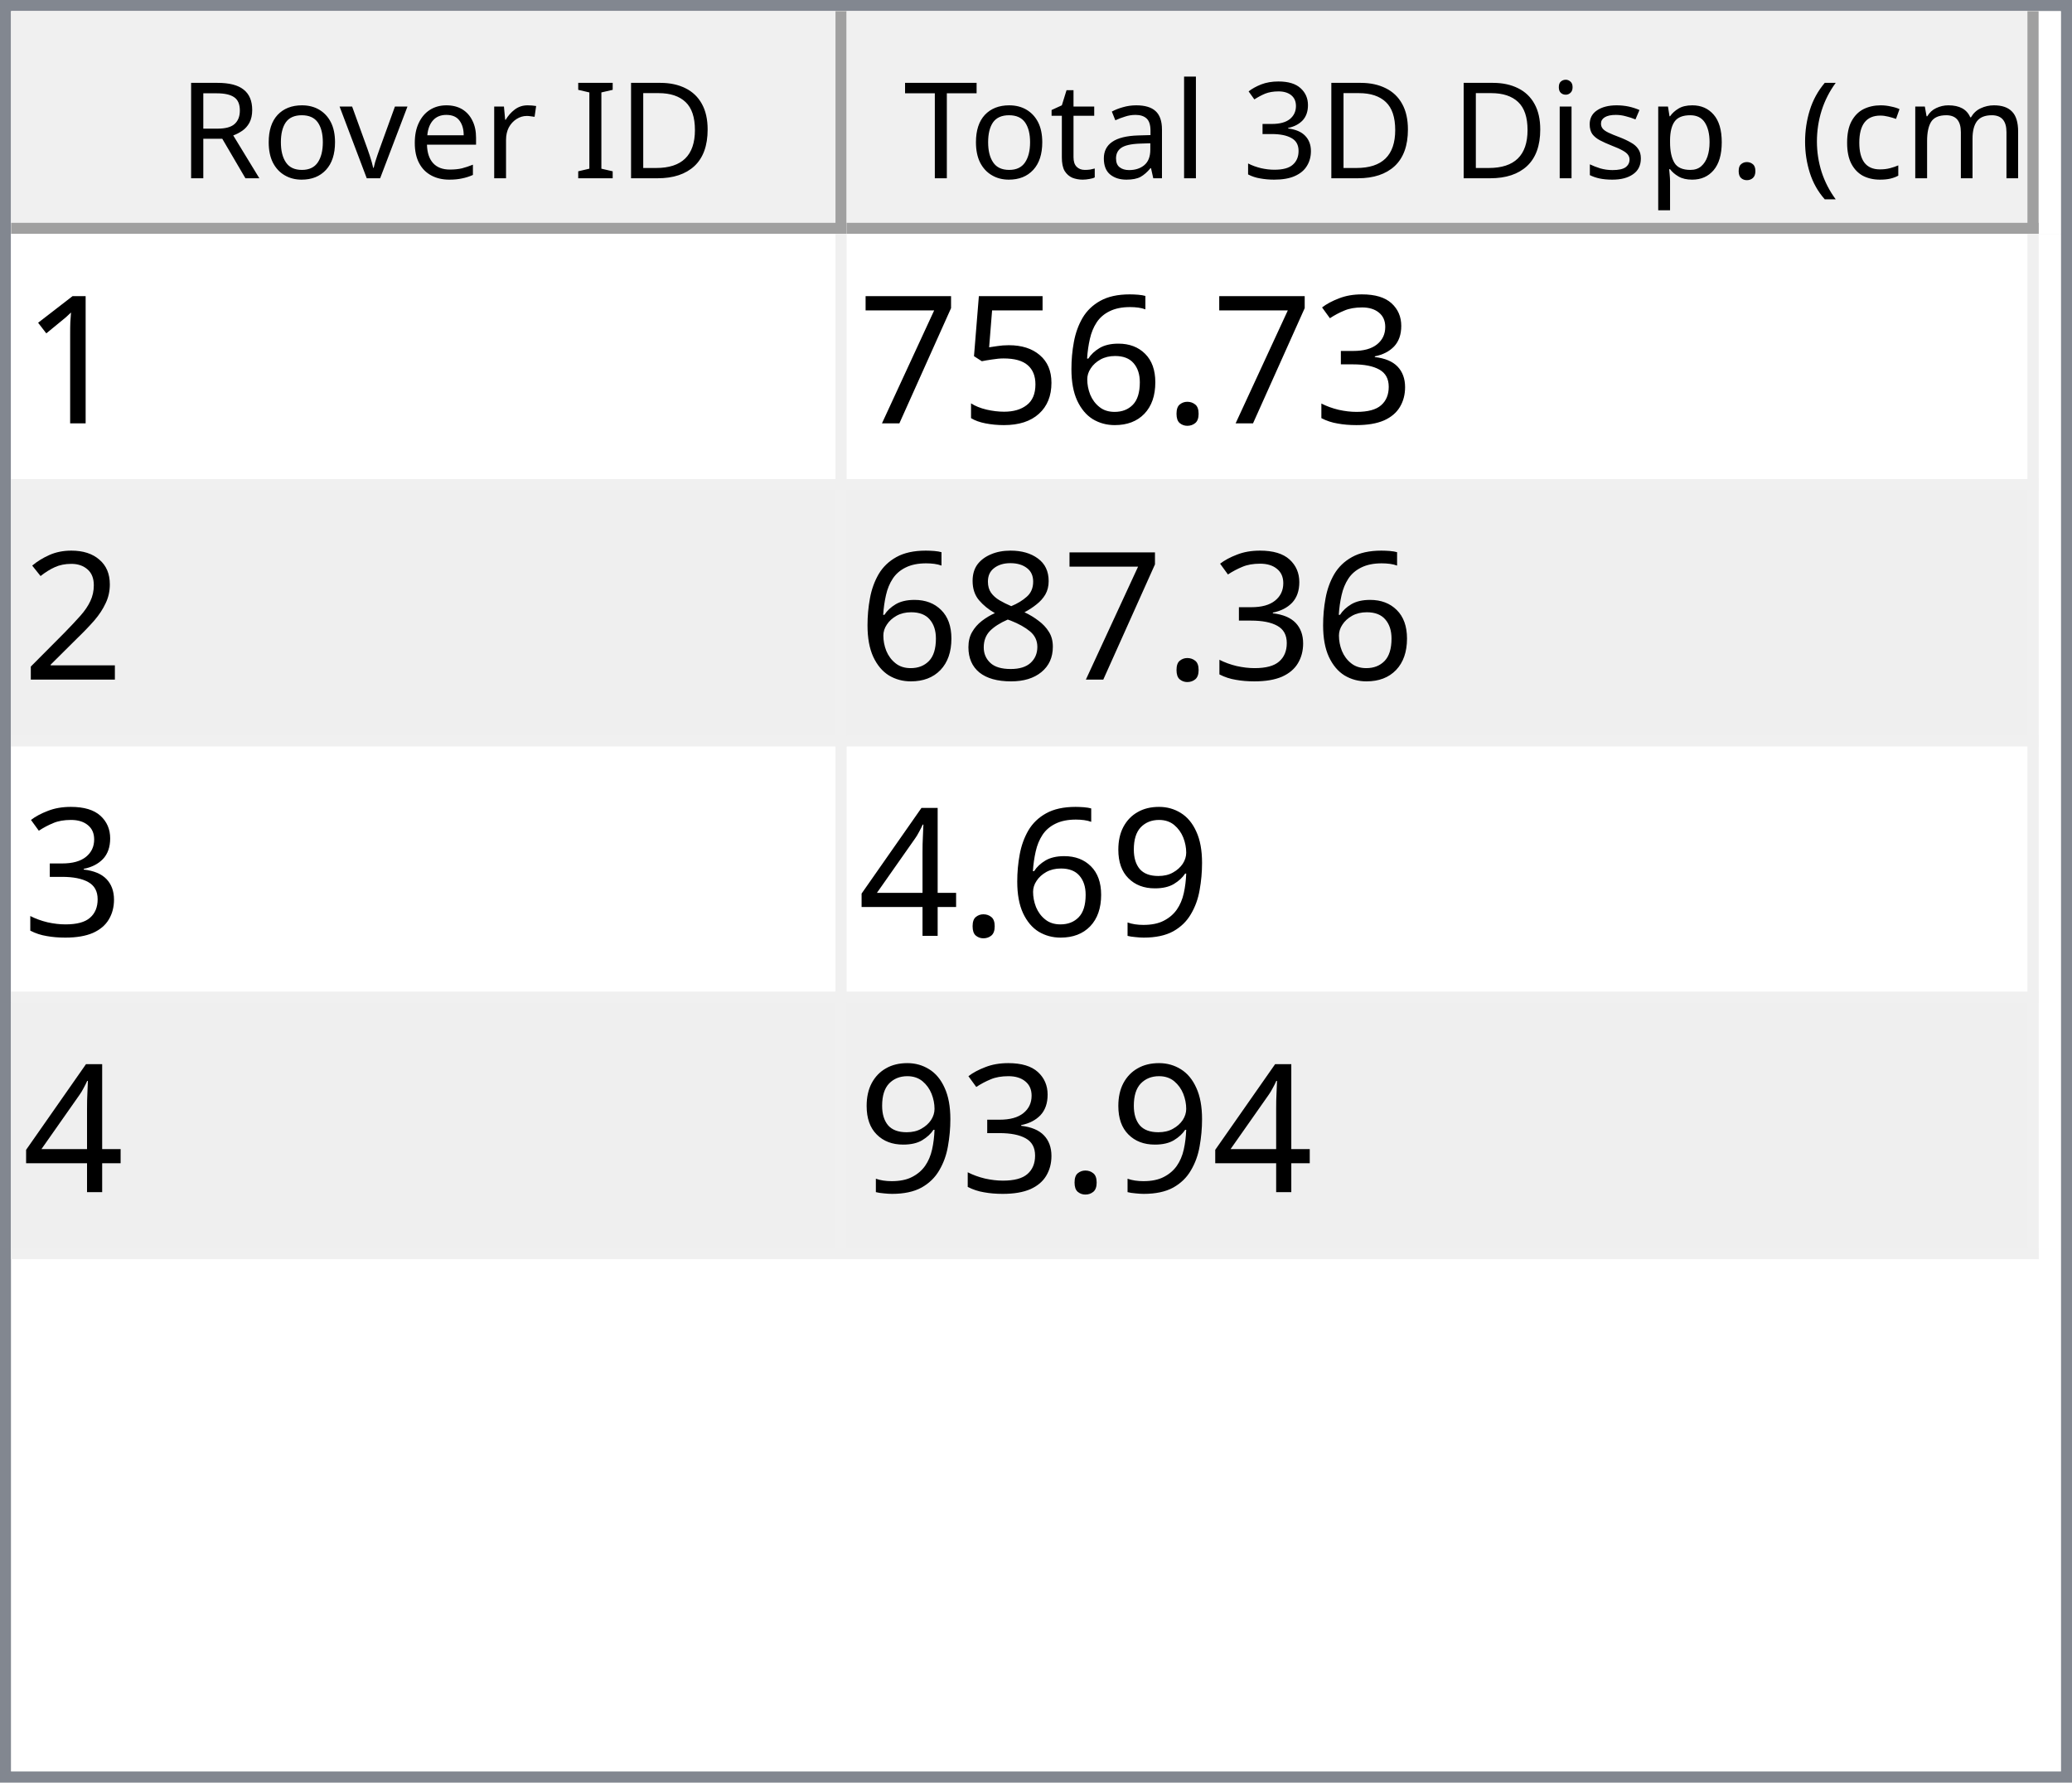
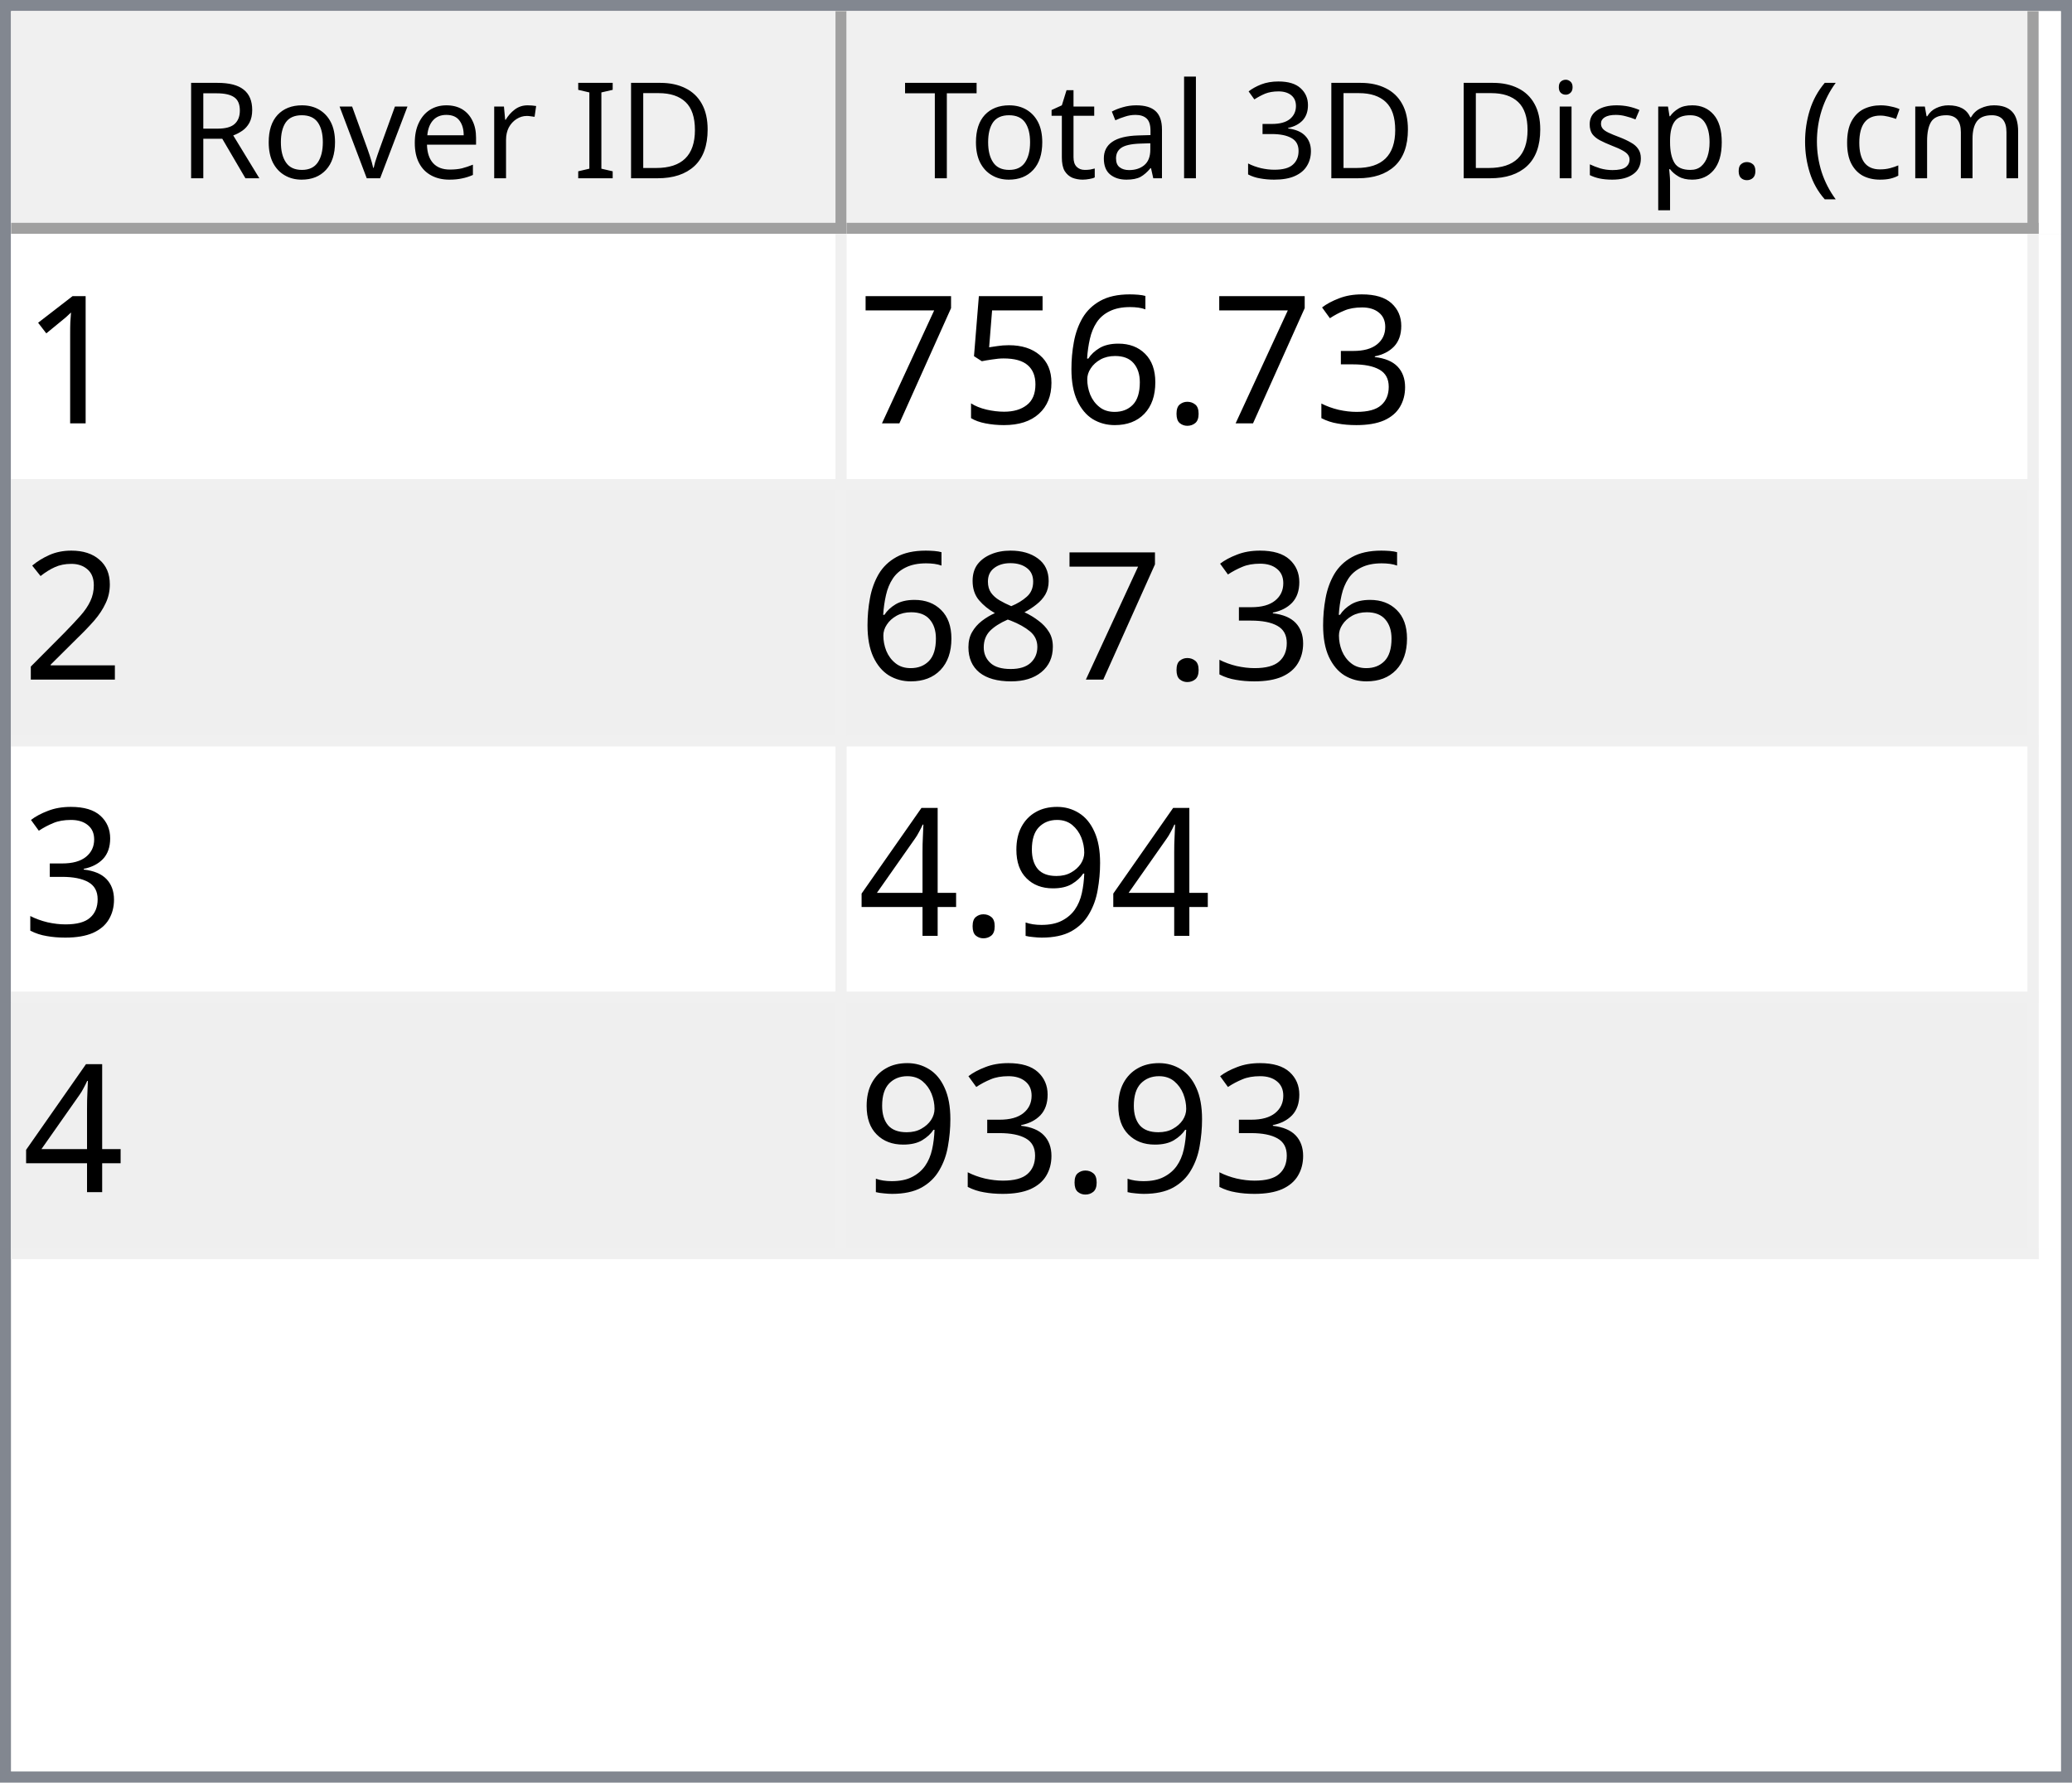
<svg xmlns="http://www.w3.org/2000/svg" style="fill-opacity:1; color-rendering:auto; color-interpolation:auto; text-rendering:auto; stroke:black; stroke-linecap:square; stroke-miterlimit:10; shape-rendering:auto; stroke-opacity:1; fill:black; stroke-dasharray:none; font-weight:normal; stroke-width:1; font-family:'Dialog'; font-style:normal; stroke-linejoin:miter; font-size:12px; stroke-dashoffset:0; image-rendering:auto;" width="186" height="160">
  <defs id="genericDefs" />
  <g>
    <defs id="defs1">
      <clipPath clipPathUnits="userSpaceOnUse" id="clipPath1">
        <path d="M0 0 L186 0 L186 160 L0 160 L0 0 Z" />
      </clipPath>
      <clipPath clipPathUnits="userSpaceOnUse" id="clipPath2">
        <path d="M0 0 L0 160 L186 160 L186 0 Z" />
      </clipPath>
      <clipPath clipPathUnits="userSpaceOnUse" id="clipPath3">
        <path d="M0 0 L0 20 L184 20 L184 0 Z" />
      </clipPath>
      <clipPath clipPathUnits="userSpaceOnUse" id="clipPath4">
        <path d="M0 0 L0 20 L75 20 L75 0 Z" />
      </clipPath>
      <clipPath clipPathUnits="userSpaceOnUse" id="clipPath5">
        <path d="M1 1 L1 19 L74 19 L74 1 Z" />
      </clipPath>
      <clipPath clipPathUnits="userSpaceOnUse" id="clipPath6">
        <path d="M0 0 L0 18 L73 18 L73 0 Z" />
      </clipPath>
      <clipPath clipPathUnits="userSpaceOnUse" id="clipPath7">
        <path d="M-0.5 -0.5 L-0.5 19.5 L74.5 19.5 L74.5 -0.5 Z" />
      </clipPath>
      <clipPath clipPathUnits="userSpaceOnUse" id="clipPath8">
        <path d="M0 0 L0 20 L107 20 L107 0 Z" />
      </clipPath>
      <clipPath clipPathUnits="userSpaceOnUse" id="clipPath9">
        <path d="M1 1 L1 19 L106 19 L106 1 Z" />
      </clipPath>
      <clipPath clipPathUnits="userSpaceOnUse" id="clipPath10">
        <path d="M0 0 L0 18 L105 18 L105 0 Z" />
      </clipPath>
      <clipPath clipPathUnits="userSpaceOnUse" id="clipPath11">
        <path d="M-0.5 -0.5 L-0.5 19.5 L106.5 19.5 L106.5 -0.5 Z" />
      </clipPath>
      <clipPath clipPathUnits="userSpaceOnUse" id="clipPath12">
        <path d="M0 0 L0 138 L184 138 L184 0 Z" />
      </clipPath>
      <clipPath clipPathUnits="userSpaceOnUse" id="clipPath13">
        <path d="M0 0 L0 92 L182 92 L182 0 Z" />
      </clipPath>
      <clipPath clipPathUnits="userSpaceOnUse" id="clipPath14">
        <path d="M-0.5 -0.5 L-0.5 91.5 L181.5 91.5 L181.5 -0.5 Z" />
      </clipPath>
      <clipPath clipPathUnits="userSpaceOnUse" id="clipPath15">
        <path d="M0 0 L0 22 L74 22 L74 0 Z" />
      </clipPath>
      <clipPath clipPathUnits="userSpaceOnUse" id="clipPath16">
        <path d="M0 0 L0 22 L106 22 L106 0 Z" />
      </clipPath>
      <font horiz-adv-x="64.551" id="font1">
        <font-face ascent="107.91" descent="25.098" units-per-em="100" style="font-style:normal; font-family:Segoe UI; font-weight:normal;" />
        <missing-glyph horiz-adv-x="64.551" d="M8.109 0 L8.109 68.266 L56.453 68.266 L56.453 0 L8.109 0 ZM15.328 7.234 L49.219 7.234 L49.219 61.031 L15.328 61.031 L15.328 7.234 Z" />
        <glyph unicode="D" horiz-adv-x="70.117" d="M9.188 0 L9.188 70.016 L28.516 70.016 Q65.531 70.016 65.531 35.891 Q65.531 19.672 55.25 9.836 Q44.969 0 27.734 0 L9.188 0 ZM17.391 62.594 L17.391 7.422 L27.828 7.422 Q41.609 7.422 49.273 14.797 Q56.938 22.172 56.938 35.688 Q56.938 62.594 28.328 62.594 L17.391 62.594 Z" />
        <glyph unicode="I" horiz-adv-x="26.611" d="M17.391 0 L9.188 0 L9.188 70.016 L17.391 70.016 L17.391 0 Z" />
        <glyph unicode=" " horiz-adv-x="27.393" d="" />
        <glyph unicode="r" horiz-adv-x="34.766" d="M34.188 41.891 Q32.078 43.5 28.125 43.5 Q23 43.5 19.555 38.672 Q16.109 33.844 16.109 25.484 L16.109 0 L8.109 0 L8.109 50 L16.109 50 L16.109 39.703 L16.312 39.703 Q18.016 44.969 21.531 47.922 Q25.047 50.875 29.391 50.875 Q32.516 50.875 34.188 50.203 L34.188 41.891 Z" />
        <glyph unicode="e" horiz-adv-x="52.295" d="M48.297 23 L12.984 23 Q13.188 14.656 17.484 10.109 Q21.781 5.562 29.297 5.562 Q37.75 5.562 44.828 11.141 L44.828 3.609 Q38.234 -1.172 27.391 -1.172 Q16.797 -1.172 10.742 5.641 Q4.688 12.453 4.688 24.812 Q4.688 36.469 11.305 43.82 Q17.922 51.172 27.734 51.172 Q37.547 51.172 42.922 44.828 Q48.297 38.484 48.297 27.203 L48.297 23 ZM40.094 29.781 Q40.047 36.719 36.75 40.578 Q33.453 44.438 27.594 44.438 Q21.922 44.438 17.969 40.383 Q14.016 36.328 13.094 29.781 L40.094 29.781 Z" />
        <glyph unicode="v" horiz-adv-x="47.9" d="M47.406 50 L27.484 0 L19.625 0 L0.688 50 L9.469 50 L22.172 13.672 Q23.578 9.672 23.922 6.688 L24.125 6.688 Q24.609 10.453 25.688 13.484 L38.969 50 L47.406 50 Z" />
        <glyph unicode="o" horiz-adv-x="58.594" d="M29 -1.172 Q17.922 -1.172 11.305 5.836 Q4.688 12.844 4.688 24.422 Q4.688 37.016 11.57 44.094 Q18.453 51.172 30.172 51.172 Q41.359 51.172 47.633 44.289 Q53.906 37.406 53.906 25.203 Q53.906 13.234 47.141 6.031 Q40.375 -1.172 29 -1.172 ZM29.594 44.438 Q21.875 44.438 17.383 39.188 Q12.891 33.938 12.891 24.703 Q12.891 15.828 17.43 10.695 Q21.969 5.562 29.594 5.562 Q37.359 5.562 41.531 10.594 Q45.703 15.625 45.703 24.906 Q45.703 34.281 41.531 39.359 Q37.359 44.438 29.594 44.438 Z" />
        <glyph unicode="R" horiz-adv-x="59.814" d="M59.375 0 L49.609 0 L37.891 19.625 Q36.281 22.359 34.766 24.289 Q33.25 26.219 31.664 27.438 Q30.078 28.656 28.25 29.219 Q26.422 29.781 24.125 29.781 L17.391 29.781 L17.391 0 L9.188 0 L9.188 70.016 L30.078 70.016 Q34.672 70.016 38.555 68.867 Q42.438 67.719 45.289 65.375 Q48.141 63.031 49.758 59.547 Q51.375 56.062 51.375 51.375 Q51.375 47.703 50.273 44.656 Q49.172 41.609 47.148 39.211 Q45.125 36.812 42.266 35.133 Q39.406 33.453 35.844 32.516 L35.844 32.328 Q37.594 31.547 38.891 30.547 Q40.188 29.547 41.359 28.18 Q42.531 26.812 43.68 25.078 Q44.828 23.344 46.234 21.047 L59.375 0 ZM17.391 62.594 L17.391 37.203 L28.516 37.203 Q31.594 37.203 34.203 38.133 Q36.812 39.062 38.719 40.797 Q40.625 42.531 41.703 45.047 Q42.781 47.562 42.781 50.688 Q42.781 56.297 39.141 59.445 Q35.5 62.594 28.609 62.594 L17.391 62.594 Z" />
        <glyph unicode=")" horiz-adv-x="30.176" d="M8.297 -15.922 L1.172 -15.922 Q16.406 2.344 16.406 26.812 Q16.406 51.469 1.078 70.016 L8.297 70.016 Q23.531 52.156 23.531 26.703 Q23.531 1.375 8.297 -15.922 Z" />
        <glyph unicode="m" horiz-adv-x="86.133" d="M79.109 0 L71.094 0 L71.094 28.719 Q71.094 37.016 68.531 40.727 Q65.969 44.438 59.906 44.438 Q54.781 44.438 51.195 39.75 Q47.609 35.062 47.609 28.516 L47.609 0 L39.594 0 L39.594 29.688 Q39.594 44.438 28.219 44.438 Q22.953 44.438 19.531 40.016 Q16.109 35.594 16.109 28.516 L16.109 0 L8.109 0 L8.109 50 L16.109 50 L16.109 42.094 L16.312 42.094 Q21.625 51.172 31.844 51.172 Q36.969 51.172 40.773 48.312 Q44.578 45.453 46 40.828 Q51.562 51.172 62.594 51.172 Q79.109 51.172 79.109 30.812 L79.109 0 Z" />
        <glyph unicode="c" horiz-adv-x="46.191" d="M42.188 2.297 Q36.422 -1.172 28.516 -1.172 Q17.828 -1.172 11.258 5.789 Q4.688 12.75 4.688 23.828 Q4.688 36.188 11.766 43.68 Q18.844 51.172 30.672 51.172 Q37.25 51.172 42.281 48.734 L42.281 40.531 Q36.719 44.438 30.375 44.438 Q22.703 44.438 17.797 38.945 Q12.891 33.453 12.891 24.516 Q12.891 15.719 17.508 10.641 Q22.125 5.562 29.891 5.562 Q36.422 5.562 42.188 9.906 L42.188 2.297 Z" />
        <glyph unicode="(" horiz-adv-x="30.176" d="M29.109 -15.922 L21.969 -15.922 Q6.844 1.375 6.844 26.703 Q6.844 52.156 21.969 70.016 L29.203 70.016 Q13.875 51.469 13.875 26.812 Q13.875 2.344 29.109 -15.922 Z" />
        <glyph unicode="." horiz-adv-x="21.68" d="M10.891 -1.078 Q8.641 -1.078 7.055 0.539 Q5.469 2.156 5.469 4.391 Q5.469 6.641 7.055 8.273 Q8.641 9.906 10.891 9.906 Q13.188 9.906 14.797 8.273 Q16.406 6.641 16.406 4.391 Q16.406 2.156 14.797 0.539 Q13.188 -1.078 10.891 -1.078 Z" />
        <glyph unicode="p" horiz-adv-x="58.789" d="M16.312 7.234 L16.109 7.234 L16.109 -23 L8.109 -23 L8.109 50 L16.109 50 L16.109 41.219 L16.312 41.219 Q22.219 51.172 33.594 51.172 Q43.266 51.172 48.688 44.461 Q54.109 37.75 54.109 26.469 Q54.109 13.922 48 6.375 Q41.891 -1.172 31.297 -1.172 Q21.578 -1.172 16.312 7.234 ZM16.109 27.391 L16.109 20.406 Q16.109 14.203 20.141 9.883 Q24.172 5.562 30.375 5.562 Q37.641 5.562 41.773 11.133 Q45.906 16.703 45.906 26.609 Q45.906 34.969 42.047 39.703 Q38.188 44.438 31.594 44.438 Q24.609 44.438 20.359 39.578 Q16.109 34.719 16.109 27.391 Z" />
        <glyph unicode="s" horiz-adv-x="42.432" d="M5.078 1.812 L5.078 10.406 Q11.625 5.562 19.484 5.562 Q30.031 5.562 30.031 12.594 Q30.031 14.594 29.125 15.992 Q28.219 17.391 26.68 18.461 Q25.141 19.531 23.07 20.383 Q21 21.234 18.609 22.172 Q15.281 23.484 12.766 24.828 Q10.25 26.172 8.57 27.859 Q6.891 29.547 6.031 31.695 Q5.172 33.844 5.172 36.719 Q5.172 40.234 6.789 42.945 Q8.406 45.656 11.086 47.484 Q13.766 49.312 17.211 50.242 Q20.656 51.172 24.312 51.172 Q30.812 51.172 35.938 48.922 L35.938 40.828 Q30.422 44.438 23.25 44.438 Q21 44.438 19.195 43.922 Q17.391 43.406 16.094 42.477 Q14.797 41.547 14.086 40.258 Q13.375 38.969 13.375 37.406 Q13.375 35.453 14.086 34.133 Q14.797 32.812 16.164 31.789 Q17.531 30.766 19.484 29.938 Q21.438 29.109 23.922 28.125 Q27.25 26.859 29.883 25.516 Q32.516 24.172 34.375 22.484 Q36.234 20.797 37.234 18.602 Q38.234 16.406 38.234 13.375 Q38.234 9.672 36.602 6.938 Q34.969 4.203 32.234 2.398 Q29.5 0.594 25.93 -0.289 Q22.359 -1.172 18.453 -1.172 Q10.75 -1.172 5.078 1.812 Z" />
        <glyph unicode="i" horiz-adv-x="24.219" d="M12.203 62.703 Q10.062 62.703 8.547 64.164 Q7.031 65.625 7.031 67.875 Q7.031 70.125 8.547 71.609 Q10.062 73.094 12.203 73.094 Q14.406 73.094 15.945 71.609 Q17.484 70.125 17.484 67.875 Q17.484 65.719 15.945 64.211 Q14.406 62.703 12.203 62.703 ZM16.109 0 L8.109 0 L8.109 50 L16.109 50 L16.109 0 Z" />
        <glyph unicode="3" horiz-adv-x="53.906" d="M46.531 19.828 Q46.531 15.094 44.75 11.211 Q42.969 7.328 39.719 4.57 Q36.469 1.812 31.93 0.297 Q27.391 -1.219 21.922 -1.219 Q11.922 -1.219 6 2.594 L6 11.188 Q13.094 5.609 22.219 5.609 Q25.875 5.609 28.828 6.539 Q31.781 7.469 33.906 9.227 Q36.031 10.984 37.18 13.477 Q38.328 15.969 38.328 19.094 Q38.328 32.812 18.797 32.812 L12.984 32.812 L12.984 39.594 L18.5 39.594 Q35.797 39.594 35.797 52.484 Q35.797 64.406 22.609 64.406 Q15.188 64.406 8.688 59.422 L8.688 67.188 Q15.375 71.188 24.609 71.188 Q29 71.188 32.57 69.969 Q36.141 68.75 38.68 66.555 Q41.219 64.359 42.609 61.281 Q44 58.203 44 54.5 Q44 40.672 30.031 36.719 L30.031 36.531 Q33.594 36.141 36.625 34.797 Q39.656 33.453 41.852 31.305 Q44.047 29.156 45.289 26.25 Q46.531 23.344 46.531 19.828 Z" />
        <glyph unicode="l" horiz-adv-x="24.219" d="M16.109 0 L8.109 0 L8.109 74.031 L16.109 74.031 L16.109 0 Z" />
        <glyph unicode="a" horiz-adv-x="50.879" d="M43.891 0 L35.891 0 L35.891 7.812 L35.688 7.812 Q30.469 -1.172 20.312 -1.172 Q12.844 -1.172 8.617 2.781 Q4.391 6.734 4.391 13.281 Q4.391 27.297 20.906 29.594 L35.891 31.688 Q35.891 44.438 25.594 44.438 Q16.547 44.438 9.281 38.281 L9.281 46.484 Q16.656 51.172 26.266 51.172 Q43.891 51.172 43.891 32.516 L43.891 0 ZM35.891 25.297 L23.828 23.641 Q18.266 22.859 15.43 20.875 Q12.594 18.891 12.594 13.875 Q12.594 10.203 15.211 7.883 Q17.828 5.562 22.172 5.562 Q28.125 5.562 32.008 9.742 Q35.891 13.922 35.891 20.312 L35.891 25.297 Z" />
        <glyph unicode="t" horiz-adv-x="33.887" d="M31.297 0.484 Q28.469 -1.078 23.828 -1.078 Q10.688 -1.078 10.688 13.578 L10.688 43.172 L2.094 43.172 L2.094 50 L10.688 50 L10.688 62.203 L18.703 64.797 L18.703 50 L31.297 50 L31.297 43.172 L18.703 43.172 L18.703 14.984 Q18.703 9.969 20.414 7.82 Q22.125 5.672 26.078 5.672 Q29.109 5.672 31.297 7.328 L31.297 0.484 Z" />
        <glyph unicode="T" horiz-adv-x="52.393" d="M50.594 62.594 L30.375 62.594 L30.375 0 L22.172 0 L22.172 62.594 L2 62.594 L2 70.016 L50.594 70.016 L50.594 62.594 Z" />
      </font>
      <font horiz-adv-x="75.0" id="font2">
        <font-face ascent="100.537" descent="21.973" units-per-em="100" style="font-style:normal; font-family:sans-serif; font-weight:normal;" />
        <missing-glyph horiz-adv-x="75.0" d="M12.5 0 L12.5 62.5 L62.5 62.5 L62.5 0 L12.5 0 ZM14.062 1.562 L60.938 1.562 L60.938 60.938 L14.062 60.938 L14.062 1.562 Z" />
        <glyph unicode="1" horiz-adv-x="55.615" d="M37.25 0 L28.469 0 L28.469 56 Q25.297 52.984 20.141 49.953 Q14.984 46.922 10.891 45.406 L10.891 53.906 Q18.266 57.375 23.781 62.305 Q29.297 67.234 31.594 71.875 L37.25 71.875 L37.25 0 Z" />
        <glyph unicode="3" horiz-adv-x="55.615" d="M4.203 18.891 L12.984 20.062 Q14.5 12.594 18.141 9.297 Q21.781 6 27 6 Q33.203 6 37.477 10.297 Q41.75 14.594 41.75 20.953 Q41.75 27 37.797 30.93 Q33.844 34.859 27.734 34.859 Q25.25 34.859 21.531 33.891 L22.516 41.609 Q23.391 41.5 23.922 41.5 Q29.547 41.5 34.039 44.43 Q38.531 47.359 38.531 53.469 Q38.531 58.297 35.258 61.477 Q31.984 64.656 26.812 64.656 Q21.688 64.656 18.266 61.43 Q14.844 58.203 13.875 51.766 L5.078 53.328 Q6.688 62.156 12.398 67.016 Q18.109 71.875 26.609 71.875 Q32.469 71.875 37.398 69.359 Q42.328 66.844 44.945 62.5 Q47.562 58.156 47.562 53.266 Q47.562 48.641 45.07 44.828 Q42.578 41.016 37.703 38.766 Q44.047 37.312 47.562 32.695 Q51.078 28.078 51.078 21.141 Q51.078 11.766 44.242 5.25 Q37.406 -1.266 26.953 -1.266 Q17.531 -1.266 11.305 4.352 Q5.078 9.969 4.203 18.891 Z" />
        <glyph unicode="." horiz-adv-x="27.783" d="M9.078 0 L9.078 10.016 L19.094 10.016 L19.094 0 L9.078 0 Z" />
        <glyph unicode="6" horiz-adv-x="55.615" d="M49.75 54.047 L41.016 53.375 Q39.844 58.547 37.703 60.891 Q34.125 64.656 28.906 64.656 Q24.703 64.656 21.531 62.312 Q17.391 59.281 14.992 53.469 Q12.594 47.656 12.5 36.922 Q15.672 41.75 20.266 44.094 Q24.859 46.438 29.891 46.438 Q38.672 46.438 44.852 39.969 Q51.031 33.5 51.031 23.25 Q51.031 16.5 48.125 10.719 Q45.219 4.938 40.141 1.859 Q35.062 -1.219 28.609 -1.219 Q17.625 -1.219 10.695 6.859 Q3.766 14.938 3.766 33.5 Q3.766 54.25 11.422 63.672 Q18.109 71.875 29.438 71.875 Q37.891 71.875 43.289 67.141 Q48.688 62.406 49.75 54.047 ZM13.875 23.188 Q13.875 18.656 15.797 14.508 Q17.719 10.359 21.188 8.18 Q24.656 6 28.469 6 Q34.031 6 38.039 10.492 Q42.047 14.984 42.047 22.703 Q42.047 30.125 38.086 34.398 Q34.125 38.672 28.125 38.672 Q22.172 38.672 18.023 34.398 Q13.875 30.125 13.875 23.188 Z" />
        <glyph unicode="5" horiz-adv-x="55.615" d="M4.156 18.75 L13.375 19.531 Q14.406 12.797 18.141 9.398 Q21.875 6 27.156 6 Q33.5 6 37.891 10.789 Q42.281 15.578 42.281 23.484 Q42.281 31 38.062 35.352 Q33.844 39.703 27 39.703 Q22.75 39.703 19.336 37.773 Q15.922 35.844 13.969 32.766 L5.719 33.844 L12.641 70.609 L48.25 70.609 L48.25 62.203 L19.672 62.203 L15.828 42.969 Q22.266 47.469 29.344 47.469 Q38.719 47.469 45.164 40.969 Q51.609 34.469 51.609 24.266 Q51.609 14.547 45.953 7.469 Q39.062 -1.219 27.156 -1.219 Q17.391 -1.219 11.211 4.25 Q5.031 9.719 4.156 18.75 Z" />
        <glyph unicode="7" horiz-adv-x="55.615" d="M4.734 62.203 L4.734 70.656 L51.078 70.656 L51.078 63.812 Q44.234 56.547 37.523 44.484 Q30.812 32.422 27.156 19.672 Q24.516 10.688 23.781 0 L14.75 0 Q14.891 8.453 18.062 20.414 Q21.234 32.375 27.172 43.484 Q33.109 54.594 39.797 62.203 L4.734 62.203 Z" />
        <glyph unicode="2" horiz-adv-x="55.615" d="M50.344 8.453 L50.344 0 L3.031 0 Q2.938 3.172 4.047 6.109 Q5.859 10.938 9.836 15.625 Q13.812 20.312 21.344 26.469 Q33.016 36.031 37.117 41.625 Q41.219 47.219 41.219 52.203 Q41.219 57.422 37.477 61.008 Q33.734 64.594 27.734 64.594 Q21.391 64.594 17.578 60.789 Q13.766 56.984 13.719 50.25 L4.688 51.172 Q5.609 61.281 11.664 66.578 Q17.719 71.875 27.938 71.875 Q38.234 71.875 44.242 66.164 Q50.25 60.453 50.25 52 Q50.25 47.703 48.492 43.555 Q46.734 39.406 42.656 34.812 Q38.578 30.219 29.109 22.219 Q21.188 15.578 18.945 13.211 Q16.703 10.844 15.234 8.453 L50.344 8.453 Z" />
        <glyph unicode="8" horiz-adv-x="55.615" d="M17.672 38.812 Q12.203 40.828 9.57 44.539 Q6.938 48.25 6.938 53.422 Q6.938 61.234 12.555 66.555 Q18.172 71.875 27.484 71.875 Q36.859 71.875 42.578 66.43 Q48.297 60.984 48.297 53.172 Q48.297 48.188 45.68 44.508 Q43.062 40.828 37.75 38.812 Q44.344 36.672 47.781 31.883 Q51.219 27.094 51.219 20.453 Q51.219 11.281 44.727 5.031 Q38.234 -1.219 27.641 -1.219 Q17.047 -1.219 10.547 5.055 Q4.047 11.328 4.047 20.703 Q4.047 27.688 7.594 32.398 Q11.141 37.109 17.672 38.812 ZM15.922 53.719 Q15.922 48.641 19.195 45.414 Q22.469 42.188 27.688 42.188 Q32.766 42.188 36.016 45.383 Q39.266 48.578 39.266 53.219 Q39.266 58.062 35.914 61.359 Q32.562 64.656 27.594 64.656 Q22.562 64.656 19.242 61.43 Q15.922 58.203 15.922 53.719 ZM13.094 20.656 Q13.094 16.891 14.875 13.375 Q16.656 9.859 20.172 7.93 Q23.688 6 27.734 6 Q34.031 6 38.133 10.055 Q42.234 14.109 42.234 20.359 Q42.234 26.703 38.016 30.859 Q33.797 35.016 27.438 35.016 Q21.234 35.016 17.164 30.914 Q13.094 26.812 13.094 20.656 Z" />
        <glyph unicode="9" horiz-adv-x="55.615" d="M5.469 16.547 L13.922 17.328 Q14.984 11.375 18.016 8.688 Q21.047 6 25.781 6 Q29.828 6 32.883 7.859 Q35.938 9.719 37.891 12.82 Q39.844 15.922 41.164 21.195 Q42.484 26.469 42.484 31.938 Q42.484 32.516 42.438 33.688 Q39.797 29.5 35.234 26.883 Q30.672 24.266 25.344 24.266 Q16.453 24.266 10.305 30.711 Q4.156 37.156 4.156 47.703 Q4.156 58.594 10.578 65.234 Q17 71.875 26.656 71.875 Q33.641 71.875 39.43 68.117 Q45.219 64.359 48.219 57.398 Q51.219 50.438 51.219 37.25 Q51.219 23.531 48.242 15.406 Q45.266 7.281 39.383 3.031 Q33.5 -1.219 25.594 -1.219 Q17.188 -1.219 11.867 3.445 Q6.547 8.109 5.469 16.547 ZM41.453 48.141 Q41.453 55.719 37.43 60.156 Q33.406 64.594 27.734 64.594 Q21.875 64.594 17.531 59.812 Q13.188 55.031 13.188 47.406 Q13.188 40.578 17.312 36.305 Q21.438 32.031 27.484 32.031 Q33.594 32.031 37.523 36.305 Q41.453 40.578 41.453 48.141 Z" />
        <glyph unicode="4" horiz-adv-x="55.615" d="M32.328 0 L32.328 17.141 L1.266 17.141 L1.266 25.203 L33.938 71.578 L41.109 71.578 L41.109 25.203 L50.781 25.203 L50.781 17.141 L41.109 17.141 L41.109 0 L32.328 0 ZM32.328 25.203 L32.328 57.469 L9.906 25.203 L32.328 25.203 Z" />
      </font>
    </defs>
    <g style="fill:white; stroke:white;">
      <rect x="0" y="0" width="186" style="clip-path:url(#clipPath1); stroke:none;" height="160" />
    </g>
    <g style="fill:white; text-rendering:optimizeSpeed; color-rendering:optimizeSpeed; image-rendering:optimizeSpeed; shape-rendering:crispEdges; stroke:white; color-interpolation:sRGB;">
      <rect x="0" width="186" height="160" y="0" style="stroke:none;" />
      <path style="stroke:none;" d="M0 160 L186 160 L186 0 L0 0 Z" />
    </g>
    <g style="fill:rgb(240,240,240); font-family:'Segoe UI'; stroke:rgb(240,240,240);">
      <rect x="0" y="0" width="186" style="clip-path:url(#clipPath2); stroke:none;" height="160" />
    </g>
    <g style="fill:rgb(130,135,144); font-family:'Segoe UI'; stroke:rgb(130,135,144);">
      <path d="M0 0 L186 0 L186 160 L0 160 L0 0 ZM1 1 L185 1 L185 159 L1 159 L1 1 Z" style="fill-rule:evenodd; clip-path:url(#clipPath2); stroke:none;" />
    </g>
    <g style="fill:white; font-family:'Segoe UI'; stroke:white;" transform="translate(1,1)">
      <rect x="0" y="0" width="184" style="clip-path:url(#clipPath3); stroke:none;" height="20" />
    </g>
    <g style="fill:rgb(240,240,240); font-family:'Segoe UI'; stroke:rgb(240,240,240);" transform="translate(1,1)">
      <rect x="0" y="0" width="75" style="clip-path:url(#clipPath4); stroke:none;" height="20" />
    </g>
    <g style="font-family:'Segoe UI';" transform="translate(2,2)">
      <text x="14" xml:space="preserve" y="14" style="clip-path:url(#clipPath6); stroke:none;">Rover ID</text>
    </g>
    <g style="fill:rgb(160,160,160); font-family:'Segoe UI'; stroke:rgb(160,160,160); stroke-linejoin:bevel;" transform="translate(1.5,1.5)">
      <line x1="74" x2="74" y1="0" style="fill:none; clip-path:url(#clipPath7);" y2="19" />
    </g>
    <g style="fill:rgb(160,160,160); font-family:'Segoe UI'; stroke:rgb(160,160,160); stroke-linejoin:bevel;" transform="matrix(1,0,0,1,1,1) translate(0.5,0.5)">
      <line x1="0" x2="74" y1="19" style="fill:none; clip-path:url(#clipPath7);" y2="19" />
    </g>
    <g style="fill:rgb(240,240,240); font-family:'Segoe UI'; stroke:rgb(240,240,240);" transform="translate(76,1)">
      <rect x="0" y="0" width="107" style="clip-path:url(#clipPath8); stroke:none;" height="20" />
    </g>
    <g style="font-family:'Segoe UI';" transform="translate(77,2)">
      <text x="1" xml:space="preserve" y="14" style="clip-path:url(#clipPath10); stroke:none;"> Total 3D Disp. (cm)</text>
    </g>
    <g style="fill:rgb(160,160,160); font-family:'Segoe UI'; stroke:rgb(160,160,160); stroke-linejoin:bevel;" transform="translate(76.5,1.5)">
      <line x1="106" x2="106" y1="0" style="fill:none; clip-path:url(#clipPath11);" y2="19" />
    </g>
    <g style="fill:rgb(160,160,160); font-family:'Segoe UI'; stroke:rgb(160,160,160); stroke-linejoin:bevel;" transform="matrix(1,0,0,1,76,1) translate(0.5,0.5)">
      <line x1="0" x2="106" y1="19" style="fill:none; clip-path:url(#clipPath11);" y2="19" />
    </g>
    <g style="fill:white; font-family:'Segoe UI'; stroke:white;" transform="translate(1,21)">
      <rect x="0" y="0" width="184" style="clip-path:url(#clipPath12); stroke:none;" height="138" />
    </g>
    <g style="fill:rgb(240,240,240); font-size:16px; font-family:sans-serif; stroke:rgb(240,240,240);" transform="translate(1,21)">
      <rect x="0" y="0" width="182" style="clip-path:url(#clipPath13); stroke:none;" height="92" />
      <line transform="translate(0.5,0.5)" x1="0" x2="181" y1="22" style="clip-path:url(#clipPath14); fill:none; stroke-linejoin:bevel;" y2="22" />
    </g>
    <g transform="matrix(1,0,0,1,1,21) translate(0.5,0.5)" style="fill:rgb(240,240,240); font-size:16px; font-family:sans-serif; stroke:rgb(240,240,240); stroke-linejoin:bevel;">
      <line x1="0" x2="181" y1="45" style="fill:none; clip-path:url(#clipPath14);" y2="45" />
    </g>
    <g transform="matrix(1,0,0,1,1,21) translate(0.5,0.5)" style="fill:rgb(240,240,240); font-size:16px; font-family:sans-serif; stroke:rgb(240,240,240); stroke-linejoin:bevel;">
      <line x1="0" x2="181" y1="68" style="fill:none; clip-path:url(#clipPath14);" y2="68" />
    </g>
    <g transform="matrix(1,0,0,1,1,21) translate(0.5,0.5)" style="fill:rgb(240,240,240); font-size:16px; font-family:sans-serif; stroke:rgb(240,240,240); stroke-linejoin:bevel;">
      <line x1="0" x2="181" y1="91" style="fill:none; clip-path:url(#clipPath14);" y2="91" />
    </g>
    <g transform="matrix(1,0,0,1,1,21) translate(0.5,0.5)" style="fill:rgb(240,240,240); font-size:16px; font-family:sans-serif; stroke:rgb(240,240,240); stroke-linejoin:bevel;">
      <line x1="74" x2="74" y1="0" style="fill:none; clip-path:url(#clipPath14);" y2="91" />
    </g>
    <g transform="matrix(1,0,0,1,1,21) translate(0.5,0.5)" style="fill:rgb(240,240,240); font-size:16px; font-family:sans-serif; stroke:rgb(240,240,240); stroke-linejoin:bevel;">
      <line x1="181" x2="181" y1="0" style="fill:none; clip-path:url(#clipPath14);" y2="91" />
    </g>
    <g style="fill:white; font-size:16px; font-family:sans-serif; stroke:white;" transform="matrix(1,0,0,1,1,21)">
      <rect x="0" y="0" width="74" style="clip-path:url(#clipPath15); stroke:none;" height="22" />
      <text x="1" y="17" style="fill:black; clip-path:url(#clipPath15); stroke:none;" xml:space="preserve">1</text>
    </g>
    <g style="fill:white; font-size:16px; font-family:sans-serif; stroke:white;" transform="matrix(1,0,0,1,1,21) translate(75,0)">
      <rect x="0" y="0" width="106" style="clip-path:url(#clipPath16); stroke:none;" height="22" />
      <text x="1" y="17" style="fill:black; clip-path:url(#clipPath16); stroke:none;" xml:space="preserve">756.73</text>
    </g>
    <g style="fill:rgb(239,239,239); font-size:16px; font-family:sans-serif; stroke:rgb(239,239,239);" transform="matrix(1,0,0,1,1,21) translate(0,23)">
      <rect x="0" y="0" width="74" style="clip-path:url(#clipPath15); stroke:none;" height="22" />
      <text x="1" y="17" style="fill:black; clip-path:url(#clipPath15); stroke:none;" xml:space="preserve">2</text>
    </g>
    <g style="fill:rgb(239,239,239); font-size:16px; font-family:sans-serif; stroke:rgb(239,239,239);" transform="matrix(1,0,0,1,1,21) translate(75,23)">
      <rect x="0" y="0" width="106" style="clip-path:url(#clipPath16); stroke:none;" height="22" />
      <text x="1" y="17" style="fill:black; clip-path:url(#clipPath16); stroke:none;" xml:space="preserve">687.36</text>
    </g>
    <g style="fill:white; font-size:16px; font-family:sans-serif; stroke:white;" transform="matrix(1,0,0,1,1,21) translate(0,46)">
      <rect x="0" y="0" width="74" style="clip-path:url(#clipPath15); stroke:none;" height="22" />
      <text x="1" y="17" style="fill:black; clip-path:url(#clipPath15); stroke:none;" xml:space="preserve">3</text>
    </g>
    <g style="fill:white; font-size:16px; font-family:sans-serif; stroke:white;" transform="matrix(1,0,0,1,1,21) translate(75,46)">
      <rect x="0" y="0" width="106" style="clip-path:url(#clipPath16); stroke:none;" height="22" />
-       <text x="1" y="17" style="fill:black; clip-path:url(#clipPath16); stroke:none;" xml:space="preserve">4.69</text>
+       <text x="1" y="17" style="fill:black; clip-path:url(#clipPath16); stroke:none;" xml:space="preserve">4.94</text>
    </g>
    <g style="fill:rgb(239,239,239); font-size:16px; font-family:sans-serif; stroke:rgb(239,239,239);" transform="matrix(1,0,0,1,1,21) translate(0,69)">
      <rect x="0" y="0" width="74" style="clip-path:url(#clipPath15); stroke:none;" height="22" />
      <text x="1" y="17" style="fill:black; clip-path:url(#clipPath15); stroke:none;" xml:space="preserve">4</text>
    </g>
    <g style="fill:rgb(239,239,239); font-size:16px; font-family:sans-serif; stroke:rgb(239,239,239);" transform="matrix(1,0,0,1,1,21) translate(75,69)">
      <rect x="0" y="0" width="106" style="clip-path:url(#clipPath16); stroke:none;" height="22" />
-       <text x="1" y="17" style="fill:black; clip-path:url(#clipPath16); stroke:none;" xml:space="preserve">93.94</text>
+       <text x="1" y="17" style="fill:black; clip-path:url(#clipPath16); stroke:none;" xml:space="preserve">93.93</text>
    </g>
  </g>
</svg>
